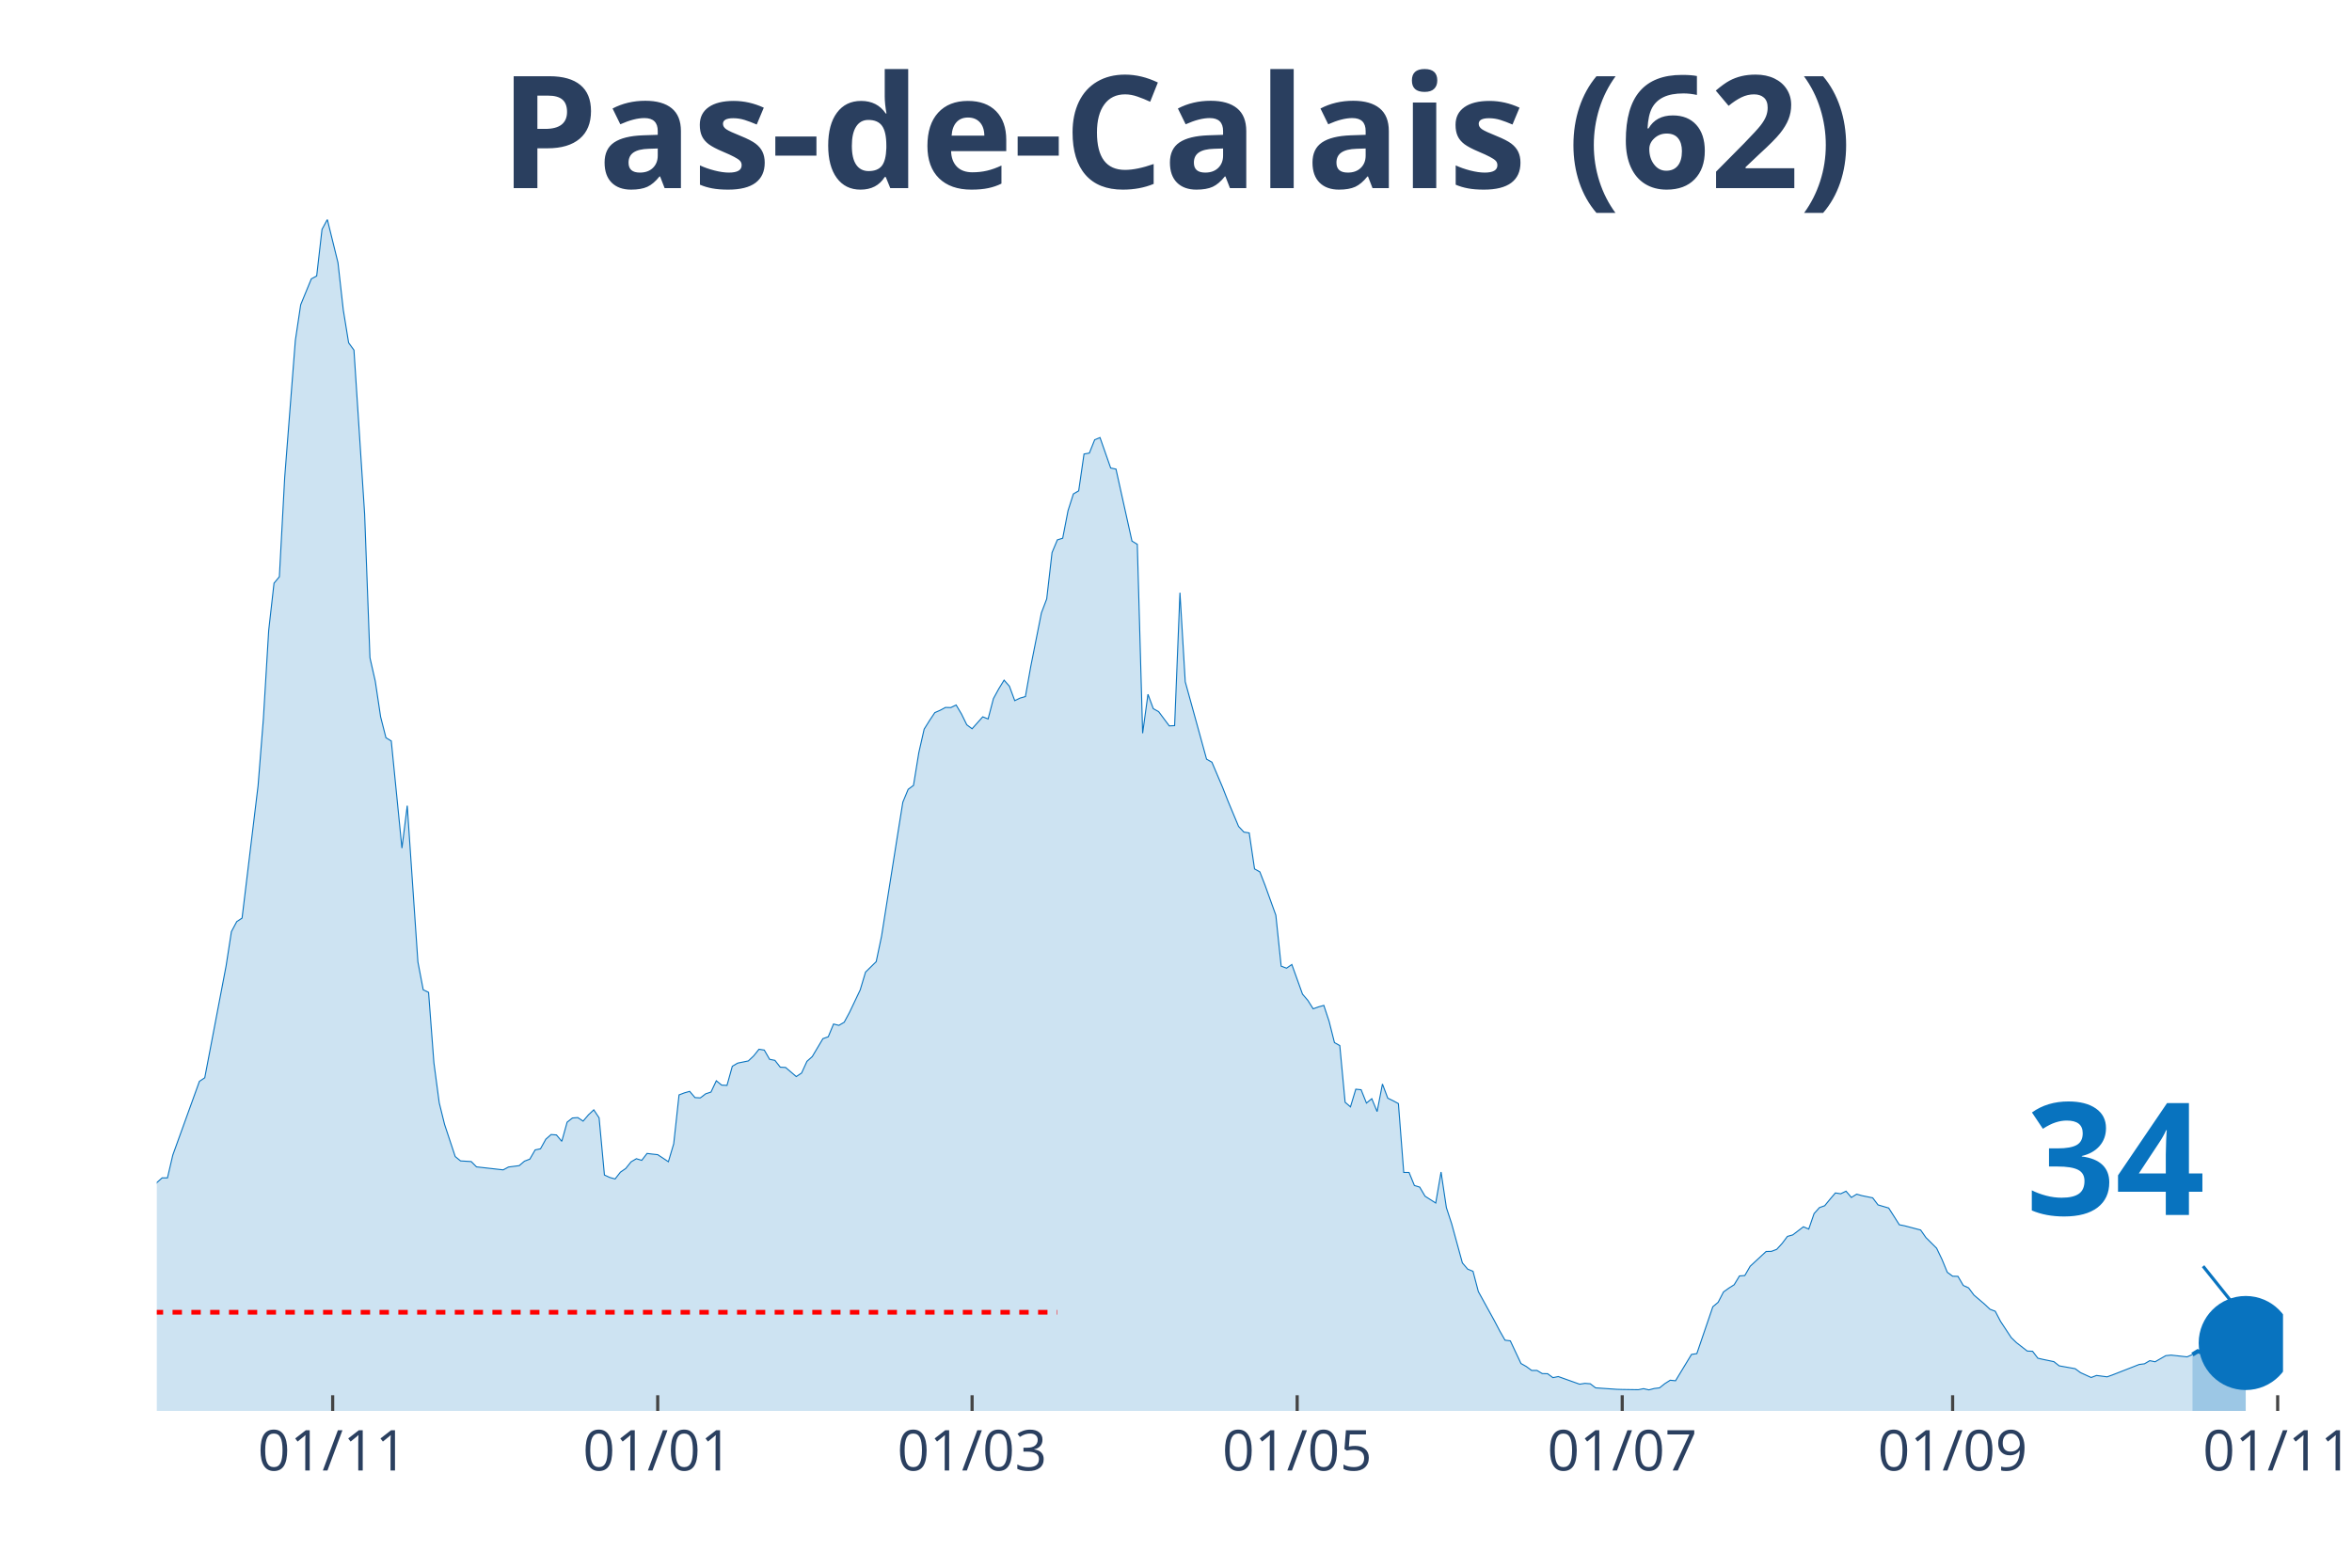
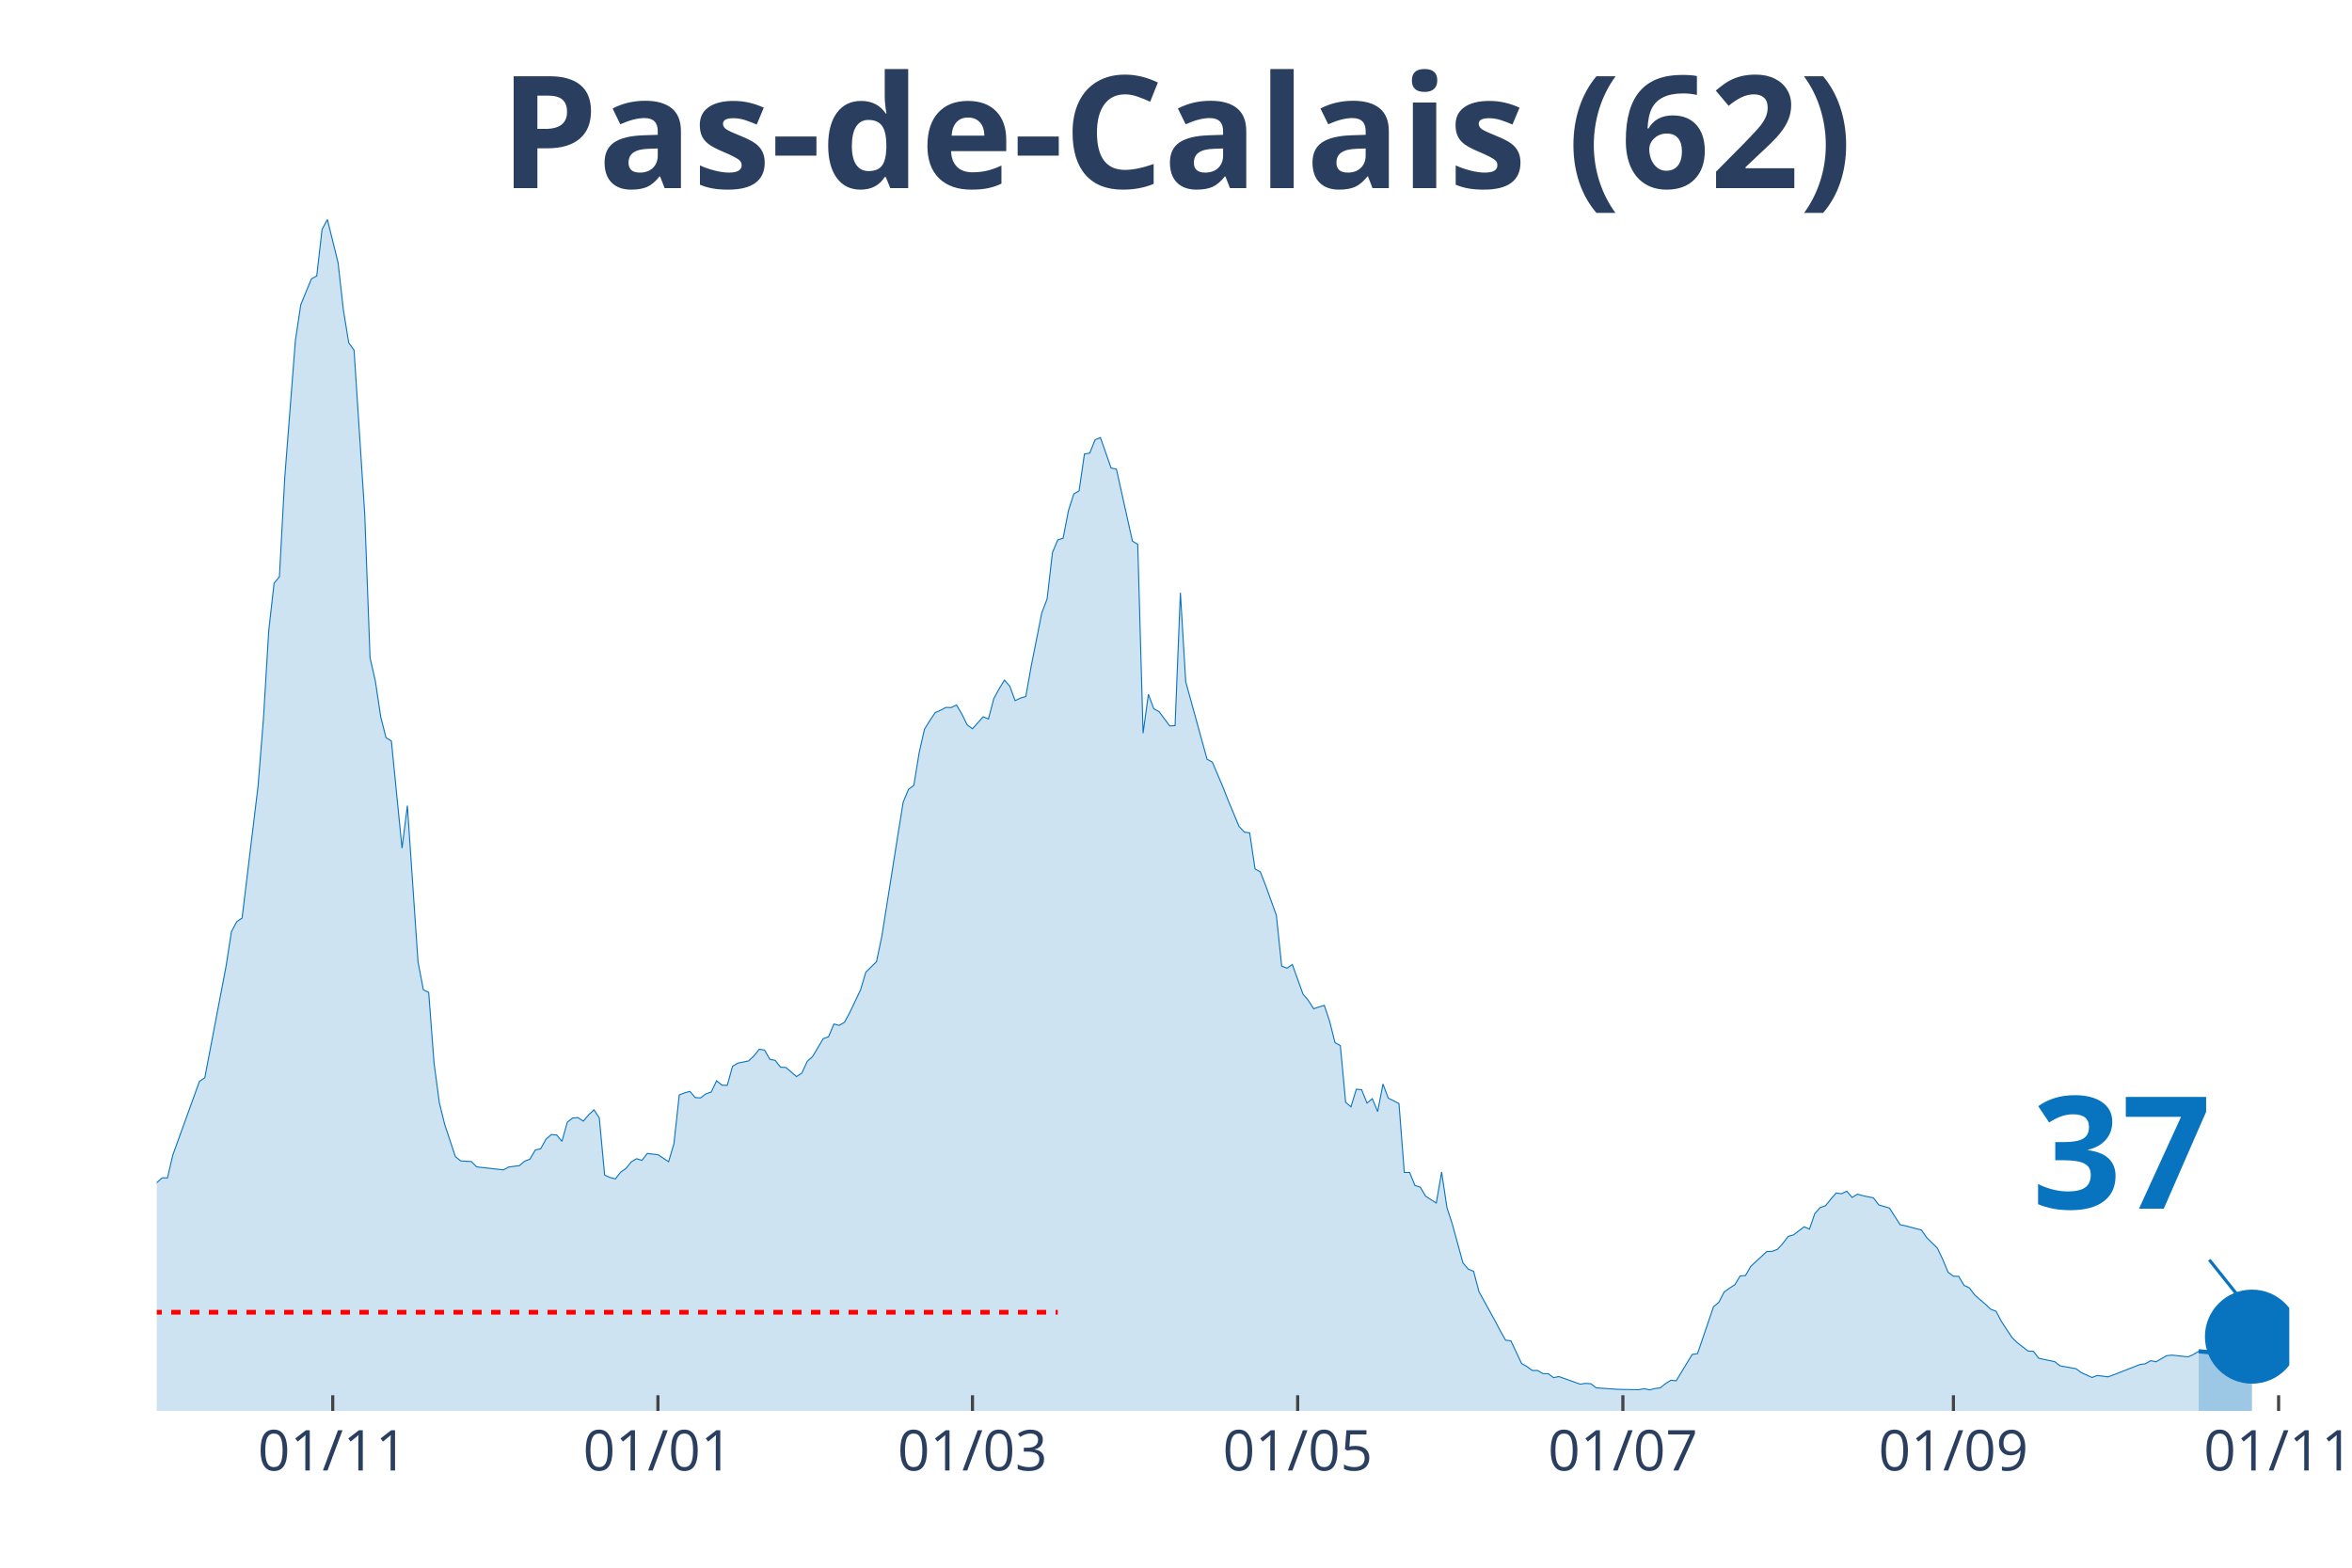
<svg xmlns="http://www.w3.org/2000/svg" class="main-svg" width="1125" height="750" style="" viewBox="0 0 750 500">
  <rect x="0" y="0" width="750" height="500" style="fill: rgb(0, 0, 0); fill-opacity: 0;" />
-   <defs id="defs-42f99f">
+   <defs id="defs-07cdc0">
    <g class="clips">
-       <clipPath id="clip42f99fxyplot" class="plotclip">
-         <rect width="678" height="380" />
+       <clipPath id="clip07cdc0xyplot" class="plotclip">
+         <rect width="680" height="380" />
      </clipPath>
-       <clipPath class="axesclip" id="clip42f99fx">
-         <rect x="50" y="0" width="678" height="500" />
+       <clipPath class="axesclip" id="clip07cdc0x">
+         <rect x="50" y="0" width="680" height="500" />
      </clipPath>
-       <clipPath class="axesclip" id="clip42f99fy">
+       <clipPath class="axesclip" id="clip07cdc0y">
        <rect x="0" y="70" width="750" height="380" />
      </clipPath>
-       <clipPath class="axesclip" id="clip42f99fxy">
-         <rect x="50" y="70" width="678" height="380" />
+       <clipPath class="axesclip" id="clip07cdc0xy">
+         <rect x="50" y="70" width="680" height="380" />
      </clipPath>
    </g>
    <g class="gradients" />
  </defs>
  <g class="bglayer">
-     <rect class="bg" x="50" y="70" width="678" height="380" style="fill: rgb(0, 0, 0); fill-opacity: 0; stroke-width: 0;" />
+     <rect class="bg" x="50" y="70" width="680" height="380" style="fill: rgb(0, 0, 0); fill-opacity: 0; stroke-width: 0;" />
  </g>
  <g class="layer-below">
    <g class="imagelayer" />
    <g class="shapelayer" />
  </g>
  <g class="cartesianlayer">
    <g class="subplot xy">
      <g class="layer-subplot">
        <g class="shapelayer" />
        <g class="imagelayer" />
      </g>
      <g class="gridlayer">
        <g class="x">
-           <path class="xgrid crisp" transform="translate(106.08,0)" d="M0,70v380" style="stroke: rgb(255, 255, 255); stroke-opacity: 1; stroke-width: 1px;" />
-           <path class="xgrid crisp" transform="translate(209.73,0)" d="M0,70v380" style="stroke: rgb(255, 255, 255); stroke-opacity: 1; stroke-width: 1px;" />
-           <path class="xgrid crisp" transform="translate(309.98,0)" d="M0,70v380" style="stroke: rgb(255, 255, 255); stroke-opacity: 1; stroke-width: 1px;" />
-           <path class="xgrid crisp" transform="translate(413.64,0)" d="M0,70v380" style="stroke: rgb(255, 255, 255); stroke-opacity: 1; stroke-width: 1px;" />
-           <path class="xgrid crisp" transform="translate(517.29,0)" d="M0,70v380" style="stroke: rgb(255, 255, 255); stroke-opacity: 1; stroke-width: 1px;" />
-           <path class="xgrid crisp" transform="translate(622.65,0)" d="M0,70v380" style="stroke: rgb(255, 255, 255); stroke-opacity: 1; stroke-width: 1px;" />
-           <path class="xgrid crisp" transform="translate(726.3,0)" d="M0,70v380" style="stroke: rgb(255, 255, 255); stroke-opacity: 1; stroke-width: 1px;" />
+           <path class="xgrid crisp" transform="translate(106.1,0)" d="M0,70v380" style="stroke: rgb(255, 255, 255); stroke-opacity: 1; stroke-width: 1px;" />
+           <path class="xgrid crisp" transform="translate(209.8,0)" d="M0,70v380" style="stroke: rgb(255, 255, 255); stroke-opacity: 1; stroke-width: 1px;" />
+           <path class="xgrid crisp" transform="translate(310.1,0)" d="M0,70v380" style="stroke: rgb(255, 255, 255); stroke-opacity: 1; stroke-width: 1px;" />
+           <path class="xgrid crisp" transform="translate(413.8,0)" d="M0,70v380" style="stroke: rgb(255, 255, 255); stroke-opacity: 1; stroke-width: 1px;" />
+           <path class="xgrid crisp" transform="translate(517.5,0)" d="M0,70v380" style="stroke: rgb(255, 255, 255); stroke-opacity: 1; stroke-width: 1px;" />
+           <path class="xgrid crisp" transform="translate(622.9,0)" d="M0,70v380" style="stroke: rgb(255, 255, 255); stroke-opacity: 1; stroke-width: 1px;" />
+           <path class="xgrid crisp" transform="translate(726.6,0)" d="M0,70v380" style="stroke: rgb(255, 255, 255); stroke-opacity: 1; stroke-width: 1px;" />
        </g>
        <g class="y" />
      </g>
      <g class="zerolinelayer" />
      <path class="xlines-below" />
      <path class="ylines-below" />
      <g class="overlines-below" />
      <g class="xaxislayer-below" />
      <g class="yaxislayer-below" />
      <g class="overaxes-below" />
-       <g class="plot" transform="translate(50, 70)" clip-path="url('#clip42f99fxyplot')">
+       <g class="plot" transform="translate(50, 70)" clip-path="url('#clip07cdc0xyplot')">
        <g class="scatterlayer mlayer">
-           <g class="trace scatter trace070809" style="stroke-miterlimit: 2;">
+           <g class="trace scatter trace9b01ac" style="stroke-miterlimit: 2;">
            <g class="fills">
              <g>
-                 <path class="js-fill" d="M649.11,380L-231.1,380L-231.1,376.71L-219.2,376.88L-217.5,377.44L-190.32,377.53L-188.62,377.66L-158.03,377.7L-156.33,377.49L-132.54,378.18L-130.84,377.66L-120.65,377.05L-118.95,377.36L-110.45,377.05L-108.75,375.84L-88.36,374.67L-86.66,374.63L-74.77,372.68L-73.07,372.07L-62.87,370.82L-61.17,369.21L-56.08,367.22L-54.38,363.5L-50.98,352.41L-49.28,345.13L-45.88,332.87L-44.18,332.31L-40.78,314.94L-39.08,311.48L-37.38,309.96L-35.68,311.65L-32.29,313.25L-30.59,312.82L-28.89,313.08L-27.19,310.78L-25.49,309.57L-23.79,306.41L-20.39,305.15L-18.69,305.63L-13.59,312.52L-11.89,311.95L-6.8,315.5L-5.1,314.98L-3.4,314.25L-1.7,311.52L0,307.19L1.7,305.67L3.4,305.67L5.1,298.4L13.59,274.88L15.29,273.75L22.09,238.1L23.79,227.14L25.49,223.94L27.19,222.81L32.29,180.62L33.98,159.31L35.68,131.07L37.38,116L39.08,113.96L40.78,82.3L44.18,38.55L45.88,27.2L49.28,18.93L50.98,18.02L52.68,3.16L54.38,0L57.77,13.77L59.47,28.85L61.17,39.33L62.87,41.67L66.27,93.91L67.97,139.78L69.67,147.27L71.37,158.62L73.07,165.29L74.77,166.33L78.17,200.5L79.86,186.95L83.26,236.8L84.96,245.68L86.66,246.5L88.36,268.94L90.06,281.72L91.76,288.61L95.16,298.87L96.86,300.26L100.26,300.47L101.95,302.16L110.45,303.12L112.15,302.21L115.55,301.77L117.25,300.34L118.95,299.69L120.65,296.75L122.35,296.4L124.05,293.33L125.74,291.85L127.44,291.98L129.14,294.02L130.84,287.91L132.54,286.57L134.24,286.44L135.94,287.57L137.64,285.57L139.34,283.97L141.04,286.53L142.74,304.76L144.44,305.54L146.14,306.02L147.83,303.85L149.53,302.68L151.23,300.56L152.93,299.56L154.63,300.08L156.33,297.88L158.03,298.09L159.73,298.27L161.43,299.39L163.13,300.52L164.83,294.8L166.53,279.21L168.23,278.56L169.92,278.08L171.62,280.07L173.32,280.16L175.02,278.86L176.72,278.3L178.42,274.7L180.12,276.09L181.82,276.17L183.52,270.07L185.22,269.07L188.62,268.38L190.32,266.78L192.02,264.65L193.71,264.91L195.41,267.86L197.11,268.2L198.81,270.37L200.51,270.46L203.91,273.36L205.61,272.23L207.31,268.51L209.01,266.99L212.41,261.27L214.11,260.67L215.8,256.6L217.5,257.03L219.2,256.03L220.9,252.87L224.3,245.72L226,240.05L229.4,236.71L231.1,228.62L234.5,207.17L236.2,196.39L237.89,185.86L239.59,181.75L241.29,180.49L242.99,170.05L244.69,162.56L246.39,159.83L248.09,157.28L249.79,156.54L251.49,155.63L253.19,155.67L254.89,154.85L256.59,157.71L258.29,161.17L259.98,162.43L263.38,158.62L265.08,159.31L266.78,152.81L268.48,149.7L270.18,146.92L271.88,148.87L273.58,153.46L275.28,152.64L276.98,152.16L278.68,142.59L282.08,125.48L283.77,121.02L285.47,106.25L287.17,102.18L288.87,101.66L290.57,92.87L292.27,87.54L293.97,86.54L295.67,74.8L297.37,74.5L299.07,70.26L300.77,69.56L304.17,79.27L305.86,79.61L310.96,102.57L312.66,103.61L314.36,163.86L316.06,151.43L317.76,156.02L319.46,156.97L322.86,161.52L324.56,161.43L326.26,119.03L327.95,147.44L334.75,172.13L336.45,173.09L339.85,181.1L341.55,185.43L344.95,193.57L346.65,195.39L348.35,195.65L350.05,207.13L351.74,208.08L353.44,212.46L356.84,221.9L358.54,238.14L360.24,238.79L361.94,237.62L365.34,247.07L367.04,249.06L368.74,251.75L370.44,251.14L372.14,250.66L373.83,255.77L375.53,262.53L377.23,263.48L378.93,281.55L380.63,283.02L382.33,277.39L384.03,277.56L385.73,281.81L387.43,280.42L389.13,284.53L390.83,275.74L392.53,280.25L394.23,281.07L395.92,281.98L397.62,303.94L399.32,303.94L401.02,308.1L402.72,308.62L404.42,311.52L407.82,313.69L409.52,303.81L411.22,315.16L412.92,320.36L416.32,332.79L418.02,334.78L419.71,335.47L421.41,341.93L426.51,351.2L428.21,354.44L429.91,357.43L431.61,357.65L435.01,364.88L436.71,365.84L438.41,367.09L440.11,367.09L441.8,368.09L443.5,368.13L445.2,369.39L446.9,369.04L453.7,371.47L455.4,371.21L457.1,371.34L458.8,372.64L465.59,373.11L467.29,373.16L472.39,373.24L474.09,372.9L475.79,373.29L477.49,372.85L479.19,372.64L480.89,371.29L482.59,370.21L484.29,370.38L489.38,361.98L491.08,361.72L496.18,346.78L497.88,345.35L499.58,342.06L501.28,340.84L502.98,339.76L504.68,336.95L506.38,336.82L508.08,333.87L513.17,329.15L514.87,329.11L516.57,328.46L518.27,326.59L519.97,324.34L521.67,323.86L525.07,321.27L526.77,322L528.47,317.06L530.17,315.16L531.86,314.55L533.56,312.47L535.26,310.48L536.96,310.74L538.66,309.92L540.36,311.91L542.06,310.87L543.76,311.35L547.16,312.04L548.86,314.29L552.26,315.29L553.95,317.93L555.65,320.62L557.35,320.96L562.45,322.3L564.15,324.73L567.55,328.11L569.25,331.66L570.95,335.78L572.65,337.03L574.35,337.08L576.05,339.98L577.74,340.76L579.44,343.05L582.84,345.95L584.54,347.56L586.24,348.21L587.94,351.46L591.34,356.61L593.04,358.26L596.44,360.9L598.14,360.98L599.83,363.19L601.53,363.58L604.93,364.28L606.63,365.62L611.73,366.53L613.43,367.79L616.83,369.34L618.53,368.69L621.92,369.13L623.62,368.52L632.12,365.19L633.82,364.97L635.52,363.97L637.22,364.32L640.62,362.37L642.32,362.2L647.41,362.76L649.11,362.02" style="fill: rgb(8, 115, 191); fill-opacity: 0.2; stroke-width: 0;" />
+                 <path class="js-fill" d="M651.1,380L-231.2,380L-231.2,376.71L-219.3,376.88L-217.6,377.44L-190.4,377.53L-188.7,377.66L-158.1,377.7L-156.4,377.49L-132.6,378.18L-130.9,377.66L-120.7,377.05L-119,377.36L-110.5,377.05L-108.8,375.84L-88.4,374.67L-86.7,374.63L-74.8,372.68L-73.1,372.07L-62.9,370.82L-61.2,369.21L-56.1,367.22L-54.4,363.5L-51,352.41L-49.3,345.13L-45.9,332.87L-44.2,332.31L-40.8,314.94L-39.1,311.48L-37.4,309.96L-35.7,311.65L-32.3,313.25L-30.6,312.82L-28.9,313.08L-27.2,310.78L-25.5,309.57L-23.8,306.41L-20.4,305.15L-18.7,305.63L-13.6,312.52L-11.9,311.95L-6.8,315.5L-5.1,314.98L-3.4,314.25L-1.7,311.52L0,307.19L1.7,305.67L3.4,305.67L5.1,298.4L13.6,274.88L15.3,273.75L22.1,238.1L23.8,227.14L25.5,223.94L27.2,222.81L32.3,180.62L34,159.31L35.7,131.07L37.4,116L39.1,113.96L40.8,82.3L44.2,38.55L45.9,27.2L49.3,18.93L51,18.02L52.7,3.16L54.4,0L57.8,13.77L59.5,28.85L61.2,39.33L62.9,41.67L66.3,93.91L68,139.78L69.7,147.27L71.4,158.62L73.1,165.29L74.8,166.33L78.2,200.5L79.9,186.95L83.3,236.8L85,245.68L86.7,246.5L88.4,268.94L90.1,281.72L91.8,288.61L95.2,298.87L96.9,300.26L100.3,300.47L102,302.16L110.5,303.12L112.2,302.21L115.6,301.77L117.3,300.34L119,299.69L120.7,296.75L122.4,296.4L124.1,293.33L125.8,291.85L127.5,291.98L129.2,294.02L130.9,287.91L132.6,286.57L134.3,286.44L136,287.57L137.7,285.57L139.4,283.97L141.1,286.53L142.8,304.76L144.5,305.54L146.2,306.02L147.9,303.85L149.6,302.68L151.3,300.56L153,299.56L154.7,300.08L156.4,297.88L158.1,298.09L159.8,298.27L161.5,299.39L163.2,300.52L164.9,294.8L166.6,279.21L168.3,278.56L170,278.08L171.7,280.07L173.4,280.16L175.1,278.86L176.8,278.3L178.5,274.7L180.2,276.09L181.9,276.17L183.6,270.07L185.3,269.07L188.7,268.38L190.4,266.78L192.1,264.65L193.8,264.91L195.5,267.86L197.2,268.2L198.9,270.37L200.6,270.46L204,273.36L205.7,272.23L207.4,268.51L209.1,266.99L212.5,261.27L214.2,260.67L215.9,256.6L217.6,257.03L219.3,256.03L221,252.87L224.4,245.72L226.1,240.05L229.5,236.71L231.2,228.62L234.6,207.17L236.3,196.39L238,185.86L239.7,181.75L241.4,180.49L243.1,170.05L244.8,162.56L246.5,159.83L248.2,157.28L249.9,156.54L251.6,155.63L253.3,155.67L255,154.85L256.7,157.71L258.4,161.17L260.1,162.43L263.5,158.62L265.2,159.31L266.9,152.81L268.6,149.7L270.3,146.92L272,148.87L273.7,153.46L275.4,152.64L277.1,152.16L278.8,142.59L282.2,125.48L283.9,121.02L285.6,106.25L287.3,102.18L289,101.66L290.7,92.87L292.4,87.54L294.1,86.54L295.8,74.8L297.5,74.5L299.2,70.26L300.9,69.56L304.3,79.27L306,79.61L311.1,102.57L312.8,103.61L314.5,163.86L316.2,151.43L317.9,156.02L319.6,156.97L323,161.52L324.7,161.43L326.4,119.03L328.1,147.44L334.9,172.13L336.6,173.09L340,181.1L341.7,185.43L345.1,193.57L346.8,195.39L348.5,195.65L350.2,207.13L351.9,208.08L353.6,212.46L357,221.9L358.7,238.14L360.4,238.79L362.1,237.62L365.5,247.07L367.2,249.06L368.9,251.75L370.6,251.14L372.3,250.66L374,255.77L375.7,262.53L377.4,263.48L379.1,281.55L380.8,283.02L382.5,277.39L384.2,277.56L385.9,281.81L387.6,280.42L389.3,284.53L391,275.74L392.7,280.25L394.4,281.07L396.1,281.98L397.8,303.94L399.5,303.94L401.2,308.1L402.9,308.62L404.6,311.52L408,313.69L409.7,303.81L411.4,315.16L413.1,320.36L416.5,332.79L418.2,334.78L419.9,335.47L421.6,341.93L426.7,351.2L428.4,354.44L430.1,357.43L431.8,357.65L435.2,364.88L436.9,365.84L438.6,367.09L440.3,367.09L442,368.09L443.7,368.13L445.4,369.39L447.1,369.04L453.9,371.47L455.6,371.21L457.3,371.34L459,372.64L465.8,373.11L467.5,373.16L472.6,373.24L474.3,372.9L476,373.29L477.7,372.85L479.4,372.64L481.1,371.29L482.8,370.21L484.5,370.38L489.6,361.98L491.3,361.72L496.4,346.78L498.1,345.35L499.8,342.06L501.5,340.84L503.2,339.76L504.9,336.95L506.6,336.82L508.3,333.87L513.4,329.15L515.1,329.11L516.8,328.46L518.5,326.59L520.2,324.34L521.9,323.86L525.3,321.27L527,322L528.7,317.06L530.4,315.16L532.1,314.55L533.8,312.47L535.5,310.48L537.2,310.74L538.9,309.92L540.6,311.91L542.3,310.87L544,311.35L547.4,312.04L549.1,314.29L552.5,315.29L554.2,317.93L555.9,320.62L557.6,320.96L562.7,322.3L564.4,324.73L567.8,328.11L569.5,331.66L571.2,335.78L572.9,337.03L574.6,337.08L576.3,339.98L578,340.76L579.7,343.05L583.1,345.95L584.8,347.56L586.5,348.21L588.2,351.46L591.6,356.61L593.3,358.26L596.7,360.9L598.4,360.98L600.1,363.19L601.8,363.58L605.2,364.28L606.9,365.62L612,366.53L613.7,367.79L617.1,369.34L618.8,368.69L622.2,369.13L623.9,368.52L632.4,365.19L634.1,364.97L635.8,363.97L637.5,364.32L640.9,362.37L642.6,362.2L647.7,362.76L649.4,362.02L651.1,360.98" style="fill: rgb(8, 115, 191); fill-opacity: 0.2; stroke-width: 0;" />
              </g>
            </g>
            <g class="errorbars" />
            <g class="lines">
-               <path class="js-line" d="M-231.1,376.71L-219.2,376.88L-217.5,377.44L-190.32,377.53L-188.62,377.66L-158.03,377.7L-156.33,377.49L-132.54,378.18L-130.84,377.66L-120.65,377.05L-118.95,377.36L-110.45,377.05L-108.75,375.84L-88.36,374.67L-86.66,374.63L-74.77,372.68L-73.07,372.07L-62.87,370.82L-61.17,369.21L-56.08,367.22L-54.38,363.5L-50.98,352.41L-49.28,345.13L-45.88,332.87L-44.18,332.31L-40.78,314.94L-39.08,311.48L-37.38,309.96L-35.68,311.65L-32.29,313.25L-30.59,312.82L-28.89,313.08L-27.19,310.78L-25.49,309.57L-23.79,306.41L-20.39,305.15L-18.69,305.63L-13.59,312.52L-11.89,311.95L-6.8,315.5L-5.1,314.98L-3.4,314.25L-1.7,311.52L0,307.19L1.7,305.67L3.4,305.67L5.1,298.4L13.59,274.88L15.29,273.75L22.09,238.1L23.79,227.14L25.49,223.94L27.19,222.81L32.29,180.62L33.98,159.31L35.68,131.07L37.38,116L39.08,113.96L40.78,82.3L44.18,38.55L45.88,27.2L49.28,18.93L50.98,18.02L52.68,3.16L54.38,0L57.77,13.77L59.47,28.85L61.17,39.33L62.87,41.67L66.27,93.91L67.97,139.78L69.67,147.27L71.37,158.62L73.07,165.29L74.77,166.33L78.17,200.5L79.86,186.95L83.26,236.8L84.96,245.68L86.66,246.5L88.36,268.94L90.06,281.72L91.76,288.61L95.16,298.87L96.86,300.26L100.26,300.47L101.95,302.16L110.45,303.12L112.15,302.21L115.55,301.77L117.25,300.34L118.95,299.69L120.65,296.75L122.35,296.4L124.05,293.33L125.74,291.85L127.44,291.98L129.14,294.02L130.84,287.91L132.54,286.57L134.24,286.44L135.94,287.57L137.64,285.57L139.34,283.97L141.04,286.53L142.74,304.76L144.44,305.54L146.14,306.02L147.83,303.85L149.53,302.68L151.23,300.56L152.93,299.56L154.63,300.08L156.33,297.88L158.03,298.09L159.73,298.27L161.43,299.39L163.13,300.52L164.83,294.8L166.53,279.21L168.23,278.56L169.92,278.08L171.62,280.07L173.32,280.16L175.02,278.86L176.72,278.3L178.42,274.7L180.12,276.09L181.82,276.17L183.52,270.07L185.22,269.07L188.62,268.38L190.32,266.78L192.02,264.65L193.71,264.91L195.41,267.86L197.11,268.2L198.81,270.37L200.51,270.46L203.91,273.36L205.61,272.23L207.31,268.51L209.01,266.99L212.41,261.27L214.11,260.67L215.8,256.6L217.5,257.03L219.2,256.03L220.9,252.87L224.3,245.72L226,240.05L229.4,236.71L231.1,228.62L234.5,207.17L236.2,196.39L237.89,185.86L239.59,181.75L241.29,180.49L242.99,170.05L244.69,162.56L246.39,159.83L248.09,157.28L249.79,156.54L251.49,155.63L253.19,155.67L254.89,154.85L256.59,157.71L258.29,161.17L259.98,162.43L263.38,158.62L265.08,159.31L266.78,152.81L268.48,149.7L270.18,146.92L271.88,148.87L273.58,153.46L275.28,152.64L276.98,152.16L278.68,142.59L282.08,125.48L283.77,121.02L285.47,106.25L287.17,102.18L288.87,101.66L290.57,92.87L292.27,87.54L293.97,86.54L295.67,74.8L297.37,74.5L299.07,70.26L300.77,69.56L304.17,79.27L305.86,79.61L310.96,102.57L312.66,103.61L314.36,163.86L316.06,151.43L317.76,156.02L319.46,156.97L322.86,161.52L324.56,161.43L326.26,119.03L327.95,147.44L334.75,172.13L336.45,173.09L339.85,181.1L341.55,185.43L344.95,193.57L346.65,195.39L348.35,195.65L350.05,207.13L351.74,208.08L353.44,212.46L356.84,221.9L358.54,238.14L360.24,238.79L361.94,237.62L365.34,247.07L367.04,249.06L368.74,251.75L370.44,251.14L372.14,250.66L373.83,255.77L375.53,262.53L377.23,263.48L378.93,281.55L380.63,283.02L382.33,277.39L384.03,277.56L385.73,281.81L387.43,280.42L389.13,284.53L390.83,275.74L392.53,280.25L394.23,281.07L395.92,281.98L397.62,303.94L399.32,303.94L401.02,308.1L402.72,308.62L404.42,311.52L407.82,313.69L409.52,303.81L411.22,315.16L412.92,320.36L416.32,332.79L418.02,334.78L419.71,335.47L421.41,341.93L426.51,351.2L428.21,354.44L429.91,357.43L431.61,357.65L435.01,364.88L436.71,365.84L438.41,367.09L440.11,367.09L441.8,368.09L443.5,368.13L445.2,369.39L446.9,369.04L453.7,371.47L455.4,371.21L457.1,371.34L458.8,372.64L465.59,373.11L467.29,373.16L472.39,373.24L474.09,372.9L475.79,373.29L477.49,372.85L479.19,372.64L480.89,371.29L482.59,370.21L484.29,370.38L489.38,361.98L491.08,361.72L496.18,346.78L497.88,345.35L499.58,342.06L501.28,340.84L502.98,339.76L504.68,336.95L506.38,336.82L508.08,333.87L513.17,329.15L514.87,329.11L516.57,328.46L518.27,326.59L519.97,324.34L521.67,323.86L525.07,321.27L526.77,322L528.47,317.06L530.17,315.16L531.86,314.55L533.56,312.47L535.26,310.48L536.96,310.74L538.66,309.92L540.36,311.91L542.06,310.87L543.76,311.35L547.16,312.04L548.86,314.29L552.26,315.29L553.95,317.93L555.65,320.62L557.35,320.96L562.45,322.3L564.15,324.73L567.55,328.11L569.25,331.66L570.95,335.78L572.65,337.03L574.35,337.08L576.05,339.98L577.74,340.76L579.44,343.05L582.84,345.95L584.54,347.56L586.24,348.21L587.94,351.46L591.34,356.61L593.04,358.26L596.44,360.9L598.14,360.98L599.83,363.19L601.53,363.58L604.93,364.28L606.63,365.62L611.73,366.53L613.43,367.79L616.83,369.34L618.53,368.69L621.92,369.13L623.62,368.52L632.12,365.19L633.82,364.97L635.52,363.97L637.22,364.32L640.62,362.37L642.32,362.2L647.41,362.76L649.11,362.02" style="vector-effect: non-scaling-stroke; fill: none; stroke: rgb(8, 115, 191); stroke-opacity: 1; stroke-width: 0.5px; opacity: 1;" />
+               <path class="js-line" d="M-231.2,376.71L-219.3,376.88L-217.6,377.44L-190.4,377.53L-188.7,377.66L-158.1,377.7L-156.4,377.49L-132.6,378.18L-130.9,377.66L-120.7,377.05L-119,377.36L-110.5,377.05L-108.8,375.84L-88.4,374.67L-86.7,374.63L-74.8,372.68L-73.1,372.07L-62.9,370.82L-61.2,369.21L-56.1,367.22L-54.4,363.5L-51,352.41L-49.3,345.13L-45.9,332.87L-44.2,332.31L-40.8,314.94L-39.1,311.48L-37.4,309.96L-35.7,311.65L-32.3,313.25L-30.6,312.82L-28.9,313.08L-27.2,310.78L-25.5,309.57L-23.8,306.41L-20.4,305.15L-18.7,305.63L-13.6,312.52L-11.9,311.95L-6.8,315.5L-5.1,314.98L-3.4,314.25L-1.7,311.52L0,307.19L1.7,305.67L3.4,305.67L5.1,298.4L13.6,274.88L15.3,273.75L22.1,238.1L23.8,227.14L25.5,223.94L27.2,222.81L32.3,180.62L34,159.31L35.7,131.07L37.4,116L39.1,113.96L40.8,82.3L44.2,38.55L45.9,27.2L49.3,18.93L51,18.02L52.7,3.16L54.4,0L57.8,13.77L59.5,28.85L61.2,39.33L62.9,41.67L66.3,93.91L68,139.78L69.7,147.27L71.4,158.62L73.1,165.29L74.8,166.33L78.2,200.5L79.9,186.95L83.3,236.8L85,245.68L86.7,246.5L88.4,268.94L90.1,281.72L91.8,288.61L95.2,298.87L96.9,300.26L100.3,300.47L102,302.16L110.5,303.12L112.2,302.21L115.6,301.77L117.3,300.34L119,299.69L120.7,296.75L122.4,296.4L124.1,293.33L125.8,291.85L127.5,291.98L129.2,294.02L130.9,287.91L132.6,286.57L134.3,286.44L136,287.57L137.7,285.57L139.4,283.97L141.1,286.53L142.8,304.76L144.5,305.54L146.2,306.02L147.9,303.85L149.6,302.68L151.3,300.56L153,299.56L154.7,300.08L156.4,297.88L158.1,298.09L159.8,298.27L161.5,299.39L163.2,300.52L164.9,294.8L166.6,279.21L168.3,278.56L170,278.08L171.7,280.07L173.4,280.16L175.1,278.86L176.8,278.3L178.5,274.7L180.2,276.09L181.9,276.17L183.6,270.07L185.3,269.07L188.7,268.38L190.4,266.78L192.1,264.65L193.8,264.91L195.5,267.86L197.2,268.2L198.9,270.37L200.6,270.46L204,273.36L205.7,272.23L207.4,268.51L209.1,266.99L212.5,261.27L214.2,260.67L215.9,256.6L217.6,257.03L219.3,256.03L221,252.87L224.4,245.72L226.1,240.05L229.5,236.71L231.2,228.62L234.6,207.17L236.3,196.39L238,185.86L239.7,181.75L241.4,180.49L243.1,170.05L244.8,162.56L246.5,159.83L248.2,157.28L249.9,156.54L251.6,155.63L253.3,155.67L255,154.85L256.7,157.71L258.4,161.17L260.1,162.43L263.5,158.62L265.2,159.31L266.9,152.81L268.6,149.7L270.3,146.92L272,148.87L273.7,153.46L275.4,152.64L277.1,152.16L278.8,142.59L282.2,125.48L283.9,121.02L285.6,106.25L287.3,102.18L289,101.66L290.7,92.87L292.4,87.54L294.1,86.54L295.8,74.8L297.5,74.5L299.2,70.26L300.9,69.56L304.3,79.27L306,79.61L311.1,102.57L312.8,103.61L314.5,163.86L316.2,151.43L317.9,156.02L319.6,156.97L323,161.52L324.7,161.43L326.4,119.03L328.1,147.44L334.9,172.13L336.6,173.09L340,181.1L341.7,185.43L345.1,193.57L346.8,195.39L348.5,195.65L350.2,207.13L351.9,208.08L353.6,212.46L357,221.9L358.7,238.14L360.4,238.79L362.1,237.62L365.5,247.07L367.2,249.06L368.9,251.75L370.6,251.14L372.3,250.66L374,255.77L375.7,262.53L377.4,263.48L379.1,281.55L380.8,283.02L382.5,277.39L384.2,277.56L385.9,281.81L387.6,280.42L389.3,284.53L391,275.74L392.7,280.25L394.4,281.07L396.1,281.98L397.8,303.94L399.5,303.94L401.2,308.1L402.9,308.62L404.6,311.52L408,313.69L409.7,303.81L411.4,315.16L413.1,320.36L416.5,332.79L418.2,334.78L419.9,335.47L421.6,341.93L426.7,351.2L428.4,354.44L430.1,357.43L431.8,357.65L435.2,364.88L436.9,365.84L438.6,367.09L440.3,367.09L442,368.09L443.7,368.13L445.4,369.39L447.1,369.04L453.9,371.47L455.6,371.21L457.3,371.34L459,372.64L465.8,373.11L467.5,373.16L472.6,373.24L474.3,372.9L476,373.29L477.7,372.85L479.4,372.64L481.1,371.29L482.8,370.21L484.5,370.38L489.6,361.98L491.3,361.72L496.4,346.78L498.1,345.35L499.8,342.06L501.5,340.84L503.2,339.76L504.9,336.95L506.6,336.82L508.3,333.87L513.4,329.15L515.1,329.11L516.8,328.46L518.5,326.59L520.2,324.34L521.9,323.86L525.3,321.27L527,322L528.7,317.06L530.4,315.16L532.1,314.55L533.8,312.47L535.5,310.48L537.2,310.74L538.9,309.92L540.6,311.91L542.3,310.87L544,311.35L547.4,312.04L549.1,314.29L552.5,315.29L554.2,317.93L555.9,320.62L557.6,320.96L562.7,322.3L564.4,324.73L567.8,328.11L569.5,331.66L571.2,335.78L572.9,337.03L574.6,337.08L576.3,339.98L578,340.76L579.7,343.05L583.1,345.95L584.8,347.56L586.5,348.21L588.2,351.46L591.6,356.61L593.3,358.26L596.7,360.9L598.4,360.98L600.1,363.19L601.8,363.58L605.2,364.28L606.9,365.62L612,366.53L613.7,367.79L617.1,369.34L618.8,368.69L622.2,369.13L623.9,368.52L632.4,365.19L634.1,364.97L635.8,363.97L637.5,364.32L640.9,362.37L642.6,362.2L647.7,362.76L649.4,362.02L651.1,360.98" style="vector-effect: non-scaling-stroke; fill: none; stroke: rgb(8, 115, 191); stroke-opacity: 1; stroke-width: 0.5px; opacity: 1;" />
            </g>
            <g class="points" />
            <g class="text" />
          </g>
-           <g class="trace scatter trace652db4" style="stroke-miterlimit: 2;">
+           <g class="trace scatter trace5f836d" style="stroke-miterlimit: 2;">
            <g class="fills">
              <g>
-                 <path class="js-fill" d="M666.11,380L649.11,380L649.11,362.02L650.81,360.98L652.51,361.42L664.41,359.99L666.11,358.34" style="fill: rgb(8, 115, 191); fill-opacity: 0.4; stroke-width: 0;" />
+                 <path class="js-fill" d="M668.1,380L651.1,380L651.1,360.98L654.5,361.29L656.2,360.9L659.6,360.94L661.3,360.34L663,360.68L664.7,359.99L668.1,356.31" style="fill: rgb(8, 115, 191); fill-opacity: 0.4; stroke-width: 0;" />
              </g>
            </g>
            <g class="errorbars" />
            <g class="lines">
-               <path class="js-line" d="M649.11,362.02L650.81,360.98L652.51,361.42L664.41,359.99L666.11,358.34" style="vector-effect: non-scaling-stroke; fill: none; stroke: rgb(8, 115, 191); stroke-opacity: 1; stroke-width: 2px; opacity: 1;" />
+               <path class="js-line" d="M651.1,360.98L654.5,361.29L656.2,360.9L659.6,360.94L661.3,360.34L663,360.68L664.7,359.99L668.1,356.31" style="vector-effect: non-scaling-stroke; fill: none; stroke: rgb(8, 115, 191); stroke-opacity: 1; stroke-width: 2px; opacity: 1;" />
            </g>
            <g class="points" />
            <g class="text" />
          </g>
-           <g class="trace scatter trace6bb7c0" style="stroke-miterlimit: 2; opacity: 1;">
+           <g class="trace scatter tracedd3106" style="stroke-miterlimit: 2; opacity: 1;">
            <g class="fills" />
            <g class="errorbars" />
            <g class="lines" />
            <g class="points">
-               <path class="point" transform="translate(666.11,358.34)" d="M15,0A15,15 0 1,1 0,-15A15,15 0 0,1 15,0Z" style="opacity: 1; stroke-width: 0px; fill: rgb(8, 115, 191); fill-opacity: 1;" />
+               <path class="point" transform="translate(668.1,356.31)" d="M15,0A15,15 0 1,1 0,-15A15,15 0 0,1 15,0Z" style="opacity: 1; stroke-width: 0px; fill: rgb(8, 115, 191); fill-opacity: 1;" />
            </g>
            <g class="text" />
          </g>
        </g>
      </g>
      <g class="overplot" />
      <path class="xlines-above crisp" style="fill: none; stroke-width: 1px; stroke: rgb(0, 0, 0); stroke-opacity: 0;" d="" />
      <path class="ylines-above crisp" style="fill: none;" d="M0,0" />
      <g class="overlines-above" />
      <g class="xaxislayer-above">
-         <path class="xtick ticks crisp" d="M0,450v-5" transform="translate(106.08,0)" style="stroke: rgb(68, 68, 68); stroke-opacity: 1; stroke-width: 1px;" />
-         <path class="xtick ticks crisp" d="M0,450v-5" transform="translate(209.73,0)" style="stroke: rgb(68, 68, 68); stroke-opacity: 1; stroke-width: 1px;" />
-         <path class="xtick ticks crisp" d="M0,450v-5" transform="translate(309.98,0)" style="stroke: rgb(68, 68, 68); stroke-opacity: 1; stroke-width: 1px;" />
-         <path class="xtick ticks crisp" d="M0,450v-5" transform="translate(413.64,0)" style="stroke: rgb(68, 68, 68); stroke-opacity: 1; stroke-width: 1px;" />
-         <path class="xtick ticks crisp" d="M0,450v-5" transform="translate(517.29,0)" style="stroke: rgb(68, 68, 68); stroke-opacity: 1; stroke-width: 1px;" />
-         <path class="xtick ticks crisp" d="M0,450v-5" transform="translate(622.65,0)" style="stroke: rgb(68, 68, 68); stroke-opacity: 1; stroke-width: 1px;" />
-         <path class="xtick ticks crisp" d="M0,450v-5" transform="translate(726.3,0)" style="stroke: rgb(68, 68, 68); stroke-opacity: 1; stroke-width: 1px;" />
+         <path class="xtick ticks crisp" d="M0,450v-5" transform="translate(106.1,0)" style="stroke: rgb(68, 68, 68); stroke-opacity: 1; stroke-width: 1px;" />
+         <path class="xtick ticks crisp" d="M0,450v-5" transform="translate(209.8,0)" style="stroke: rgb(68, 68, 68); stroke-opacity: 1; stroke-width: 1px;" />
+         <path class="xtick ticks crisp" d="M0,450v-5" transform="translate(310.1,0)" style="stroke: rgb(68, 68, 68); stroke-opacity: 1; stroke-width: 1px;" />
+         <path class="xtick ticks crisp" d="M0,450v-5" transform="translate(413.8,0)" style="stroke: rgb(68, 68, 68); stroke-opacity: 1; stroke-width: 1px;" />
+         <path class="xtick ticks crisp" d="M0,450v-5" transform="translate(517.5,0)" style="stroke: rgb(68, 68, 68); stroke-opacity: 1; stroke-width: 1px;" />
+         <path class="xtick ticks crisp" d="M0,450v-5" transform="translate(622.9,0)" style="stroke: rgb(68, 68, 68); stroke-opacity: 1; stroke-width: 1px;" />
+         <path class="xtick ticks crisp" d="M0,450v-5" transform="translate(726.6,0)" style="stroke: rgb(68, 68, 68); stroke-opacity: 1; stroke-width: 1px;" />
        <g class="xtick">
-           <text text-anchor="middle" x="0" y="469" transform="translate(106.08,0)" style="font-family: 'Open Sans', verdana, arial, sans-serif; font-size: 18px; fill: rgb(42, 63, 95); fill-opacity: 1; white-space: pre;">01/11</text>
+           <text text-anchor="middle" x="0" y="469" transform="translate(106.1,0)" style="font-family: 'Open Sans', verdana, arial, sans-serif; font-size: 18px; fill: rgb(42, 63, 95); fill-opacity: 1; white-space: pre;">01/11</text>
        </g>
        <g class="xtick">
-           <text text-anchor="middle" x="0" y="469" transform="translate(209.73,0)" style="font-family: 'Open Sans', verdana, arial, sans-serif; font-size: 18px; fill: rgb(42, 63, 95); fill-opacity: 1; white-space: pre;">01/01</text>
+           <text text-anchor="middle" x="0" y="469" transform="translate(209.8,0)" style="font-family: 'Open Sans', verdana, arial, sans-serif; font-size: 18px; fill: rgb(42, 63, 95); fill-opacity: 1; white-space: pre;">01/01</text>
        </g>
        <g class="xtick">
-           <text text-anchor="middle" x="0" y="469" transform="translate(309.98,0)" style="font-family: 'Open Sans', verdana, arial, sans-serif; font-size: 18px; fill: rgb(42, 63, 95); fill-opacity: 1; white-space: pre;">01/03</text>
+           <text text-anchor="middle" x="0" y="469" transform="translate(310.1,0)" style="font-family: 'Open Sans', verdana, arial, sans-serif; font-size: 18px; fill: rgb(42, 63, 95); fill-opacity: 1; white-space: pre;">01/03</text>
        </g>
        <g class="xtick">
-           <text text-anchor="middle" x="0" y="469" transform="translate(413.64,0)" style="font-family: 'Open Sans', verdana, arial, sans-serif; font-size: 18px; fill: rgb(42, 63, 95); fill-opacity: 1; white-space: pre;">01/05</text>
+           <text text-anchor="middle" x="0" y="469" transform="translate(413.8,0)" style="font-family: 'Open Sans', verdana, arial, sans-serif; font-size: 18px; fill: rgb(42, 63, 95); fill-opacity: 1; white-space: pre;">01/05</text>
        </g>
        <g class="xtick">
-           <text text-anchor="middle" x="0" y="469" transform="translate(517.29,0)" style="font-family: 'Open Sans', verdana, arial, sans-serif; font-size: 18px; fill: rgb(42, 63, 95); fill-opacity: 1; white-space: pre;">01/07</text>
+           <text text-anchor="middle" x="0" y="469" transform="translate(517.5,0)" style="font-family: 'Open Sans', verdana, arial, sans-serif; font-size: 18px; fill: rgb(42, 63, 95); fill-opacity: 1; white-space: pre;">01/07</text>
        </g>
        <g class="xtick">
-           <text text-anchor="middle" x="0" y="469" transform="translate(622.65,0)" style="font-family: 'Open Sans', verdana, arial, sans-serif; font-size: 18px; fill: rgb(42, 63, 95); fill-opacity: 1; white-space: pre;">01/09</text>
+           <text text-anchor="middle" x="0" y="469" transform="translate(622.9,0)" style="font-family: 'Open Sans', verdana, arial, sans-serif; font-size: 18px; fill: rgb(42, 63, 95); fill-opacity: 1; white-space: pre;">01/09</text>
        </g>
        <g class="xtick">
-           <text text-anchor="middle" x="0" y="469" transform="translate(726.3,0)" style="font-family: 'Open Sans', verdana, arial, sans-serif; font-size: 18px; fill: rgb(42, 63, 95); fill-opacity: 1; white-space: pre;">01/11</text>
+           <text text-anchor="middle" x="0" y="469" transform="translate(726.6,0)" style="font-family: 'Open Sans', verdana, arial, sans-serif; font-size: 18px; fill: rgb(42, 63, 95); fill-opacity: 1; white-space: pre;">01/11</text>
        </g>
      </g>
      <g class="yaxislayer-above" />
      <g class="overaxes-above" />
    </g>
  </g>
  <g class="polarlayer" />
  <g class="ternarylayer" />
  <g class="geolayer" />
  <g class="funnelarealayer" />
  <g class="pielayer" />
  <g class="treemaplayer" />
  <g class="sunburstlayer" />
  <g class="glimages" />
-   <defs id="topdefs-42f99f">
+   <defs id="topdefs-07cdc0">
    <g class="clips" />
  </defs>
  <g class="layer-above">
    <g class="imagelayer" />
    <g class="shapelayer">
-       <path data-index="0" fill-rule="evenodd" d="M-904.98,418.54L337.17,418.54" clip-path="url('#clip42f99fxy')" style="opacity: 1; stroke: rgb(255, 0, 0); stroke-opacity: 1; fill: rgb(0, 0, 0); fill-opacity: 0; stroke-dasharray: 3px, 3px; stroke-width: 1.5px;" />
+       <path data-index="0" fill-rule="evenodd" d="M-905.4,418.54L337.3,418.54" clip-path="url('#clip07cdc0xy')" style="opacity: 1; stroke: rgb(255, 0, 0); stroke-opacity: 1; fill: rgb(0, 0, 0); fill-opacity: 0; stroke-dasharray: 3px, 3px; stroke-width: 1.5px;" />
    </g>
  </g>
  <g class="infolayer">
    <g class="g-gtitle">
      <text class="gtitle" x="375" y="25" text-anchor="middle" dy="0.7em" style="font-family: 'Open Sans', verdana, arial, sans-serif; font-size: 50px; fill: rgb(42, 63, 95); opacity: 1; font-weight: normal; white-space: pre;">
        <tspan style="font-weight:bold">Pas-de-Calais (62)</tspan>
      </text>
    </g>
    <g class="g-xtitle" />
    <g class="annotation" data-index="0" style="opacity: 1;">
-       <g class="annotation-text-g" transform="rotate(0,674.11,368.34)">
-         <g class="cursor-pointer" transform="translate(631, 332)">
+       <g class="annotation-text-g" transform="rotate(0,676.1,366.31)">
+         <g class="cursor-pointer" transform="translate(633, 330)">
          <rect class="bg" x="0.5" y="0.5" width="86" height="71" style="stroke-width: 1px; stroke: rgb(0, 0, 0); stroke-opacity: 0; fill: rgb(255, 255, 255); fill-opacity: 0.6;" />
          <text class="annotation-text" text-anchor="middle" x="43.531" y="55.5" style="font-family: 'Open Sans', verdana, arial, sans-serif; font-size: 50px; fill: rgb(8, 115, 191); fill-opacity: 1; white-space: pre;">
-             <tspan style="font-weight:bold">34 </tspan>
+             <tspan style="font-weight:bold">37 </tspan>
          </text>
        </g>
      </g>
      <g class="annotation-arrow-g" style="opacity: 1;">
-         <path d="M702.51,403.84L714.11,418.34" style="stroke-width: 1px; stroke: rgb(8, 115, 191); stroke-opacity: 1; stroke-dasharray: 0px, 0px, 18.569px, 18.569px;" />
+         <path d="M704.5,401.81L716.1,416.31" style="stroke-width: 1px; stroke: rgb(8, 115, 191); stroke-opacity: 1; stroke-dasharray: 0px, 0px, 18.569px, 18.569px;" />
      </g>
    </g>
  </g>
</svg>
